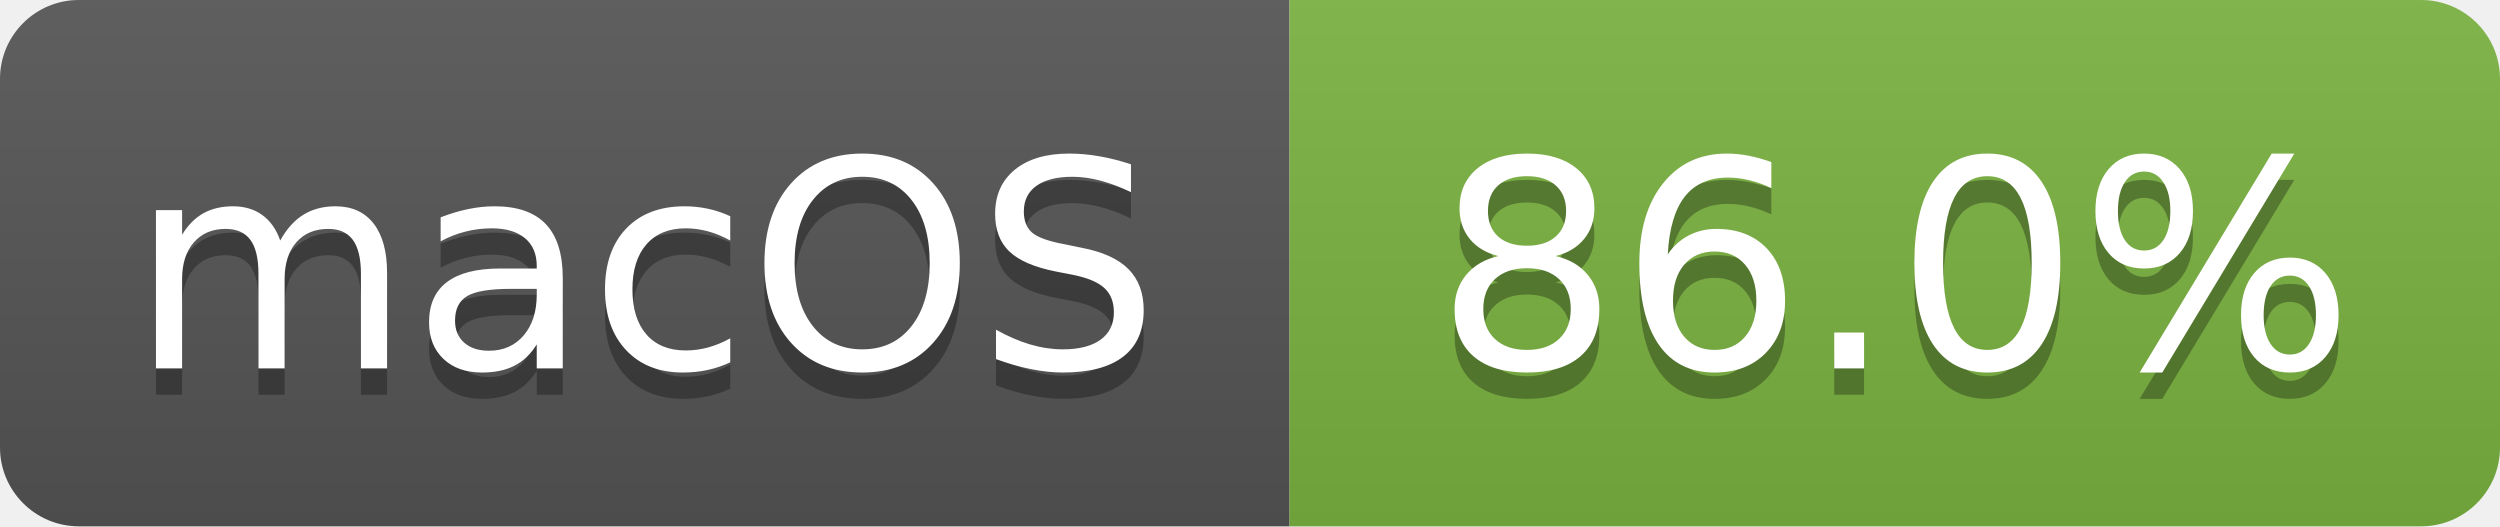
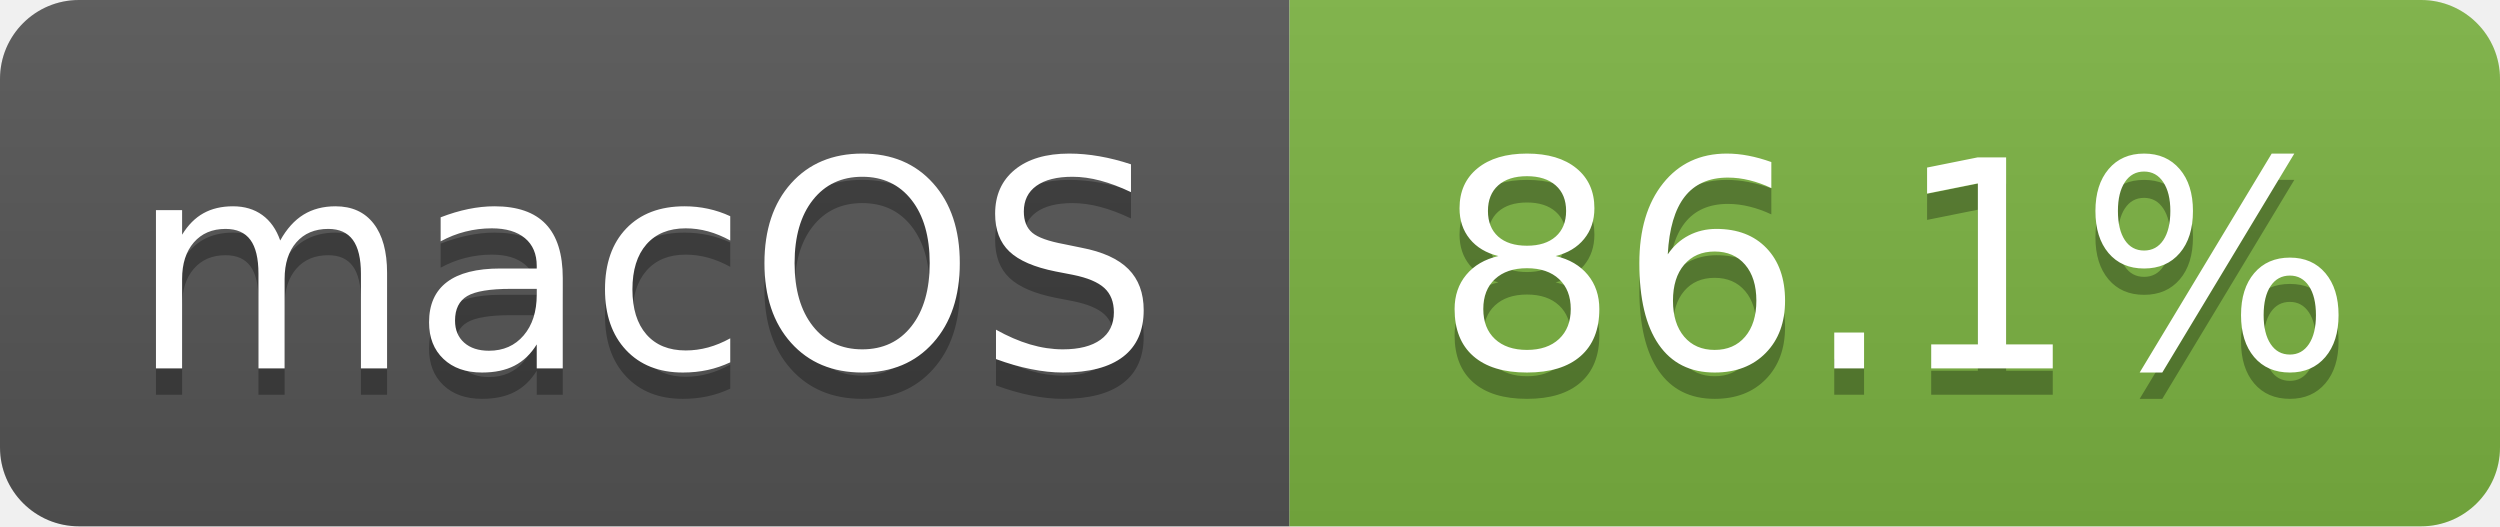
- <svg xmlns="http://www.w3.org/2000/svg" width="95" height="20" role="img" aria-label="macOS: 86.0%">
+ <svg xmlns="http://www.w3.org/2000/svg" width="95" height="20" role="img" aria-label="macOS: 86.1%">
  <linearGradient id="s" x2="0" y2="100%">
    <stop offset="0" stop-color="#bbb" stop-opacity=".1" />
    <stop offset="1" stop-opacity=".1" />
  </linearGradient>
  <clipPath id="r">
    <rect width="95" height="20" rx="3" fill="#fff" />
  </clipPath>
  <g clip-path="url(#r)">
    <rect width="49" height="20" fill="#555" />
    <rect x="49" width="46" height="20" fill="#7cb342" />
    <rect width="95" height="20" fill="url(#s)" />
  </g>
  <g fill="#fff" text-anchor="middle" font-family="Verdana,Geneva,DejaVu Sans,sans-serif" text-rendering="geometricPrecision" font-size="110">
    <text aria-hidden="true" x="245" y="150" fill="#010101" fill-opacity=".3" transform="scale(.1)">macOS</text>
    <text x="245" y="140" transform="scale(.1)">macOS</text>
-     <text aria-hidden="true" x="720" y="150" fill="#010101" fill-opacity=".3" transform="scale(.1)">86.0%</text>
-     <text x="720" y="140" transform="scale(.1)">86.0%</text>
+     <text aria-hidden="true" x="720" y="150" fill="#010101" fill-opacity=".3" transform="scale(.1)">86.1%</text>
+     <text x="720" y="140" transform="scale(.1)">86.1%</text>
  </g>
</svg>
